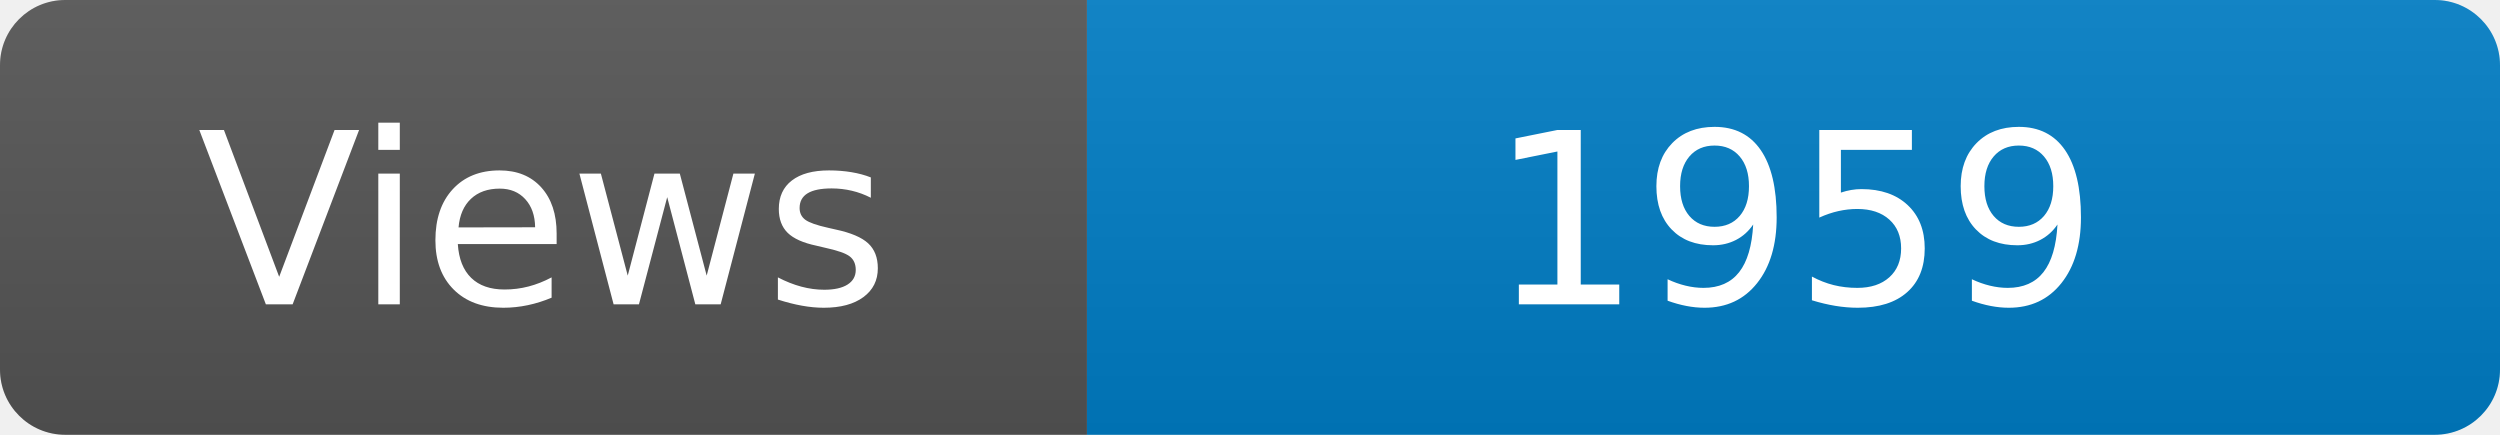
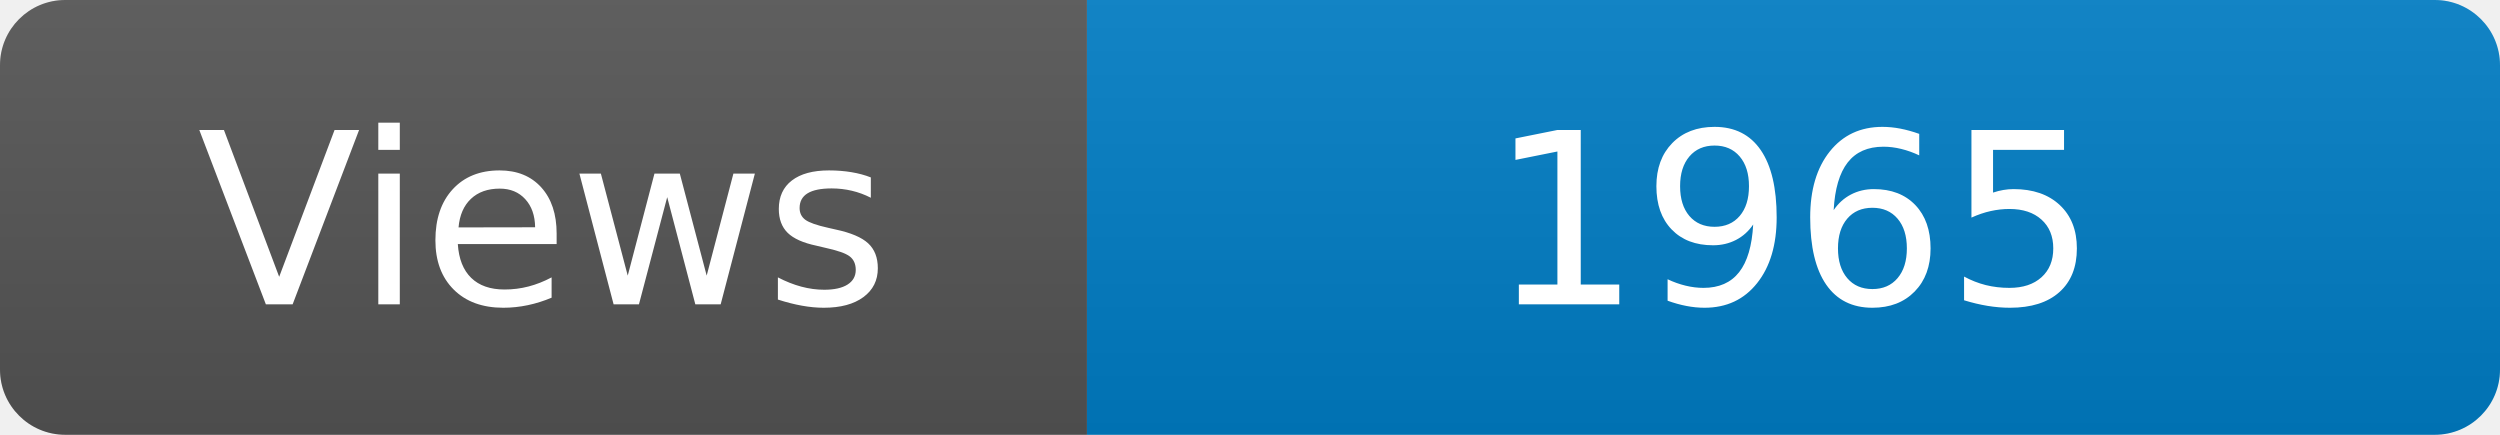
<svg xmlns="http://www.w3.org/2000/svg" width="115" height="20" role="img" aria-label="Maintained?: yes">
  <linearGradient id="s" x2="0" y2="100%">
    <stop offset="0" stop-color="#bbb" stop-opacity=".1" />
    <stop offset="1" stop-opacity=".1" />
  </linearGradient>
  <clipPath id="r">
    <rect width="115" height="20" rx="3" fill="#fff" />
  </clipPath>
  <g clip-path="url(#r)">
    <rect width="50" height="20" fill="#555" />
    <rect x="50" width="160" height="20" fill="#007ec6" />
    <rect width="115" height="20" fill="url(#s)" />
  </g>
  <g fill="#fff" text-anchor="middle" font-family="Verdana,Geneva,DejaVu Sans,sans-serif" font-size="110">
    <text x="250" y="140" transform="scale(.1)" fill="#fff">Views</text>
-     <text x="825" y="140" transform="scale(.1)" fill="#fff">1959</text>
+     <text x="825" y="140" transform="scale(.1)" fill="#fff">1965</text>
  </g>
</svg>
